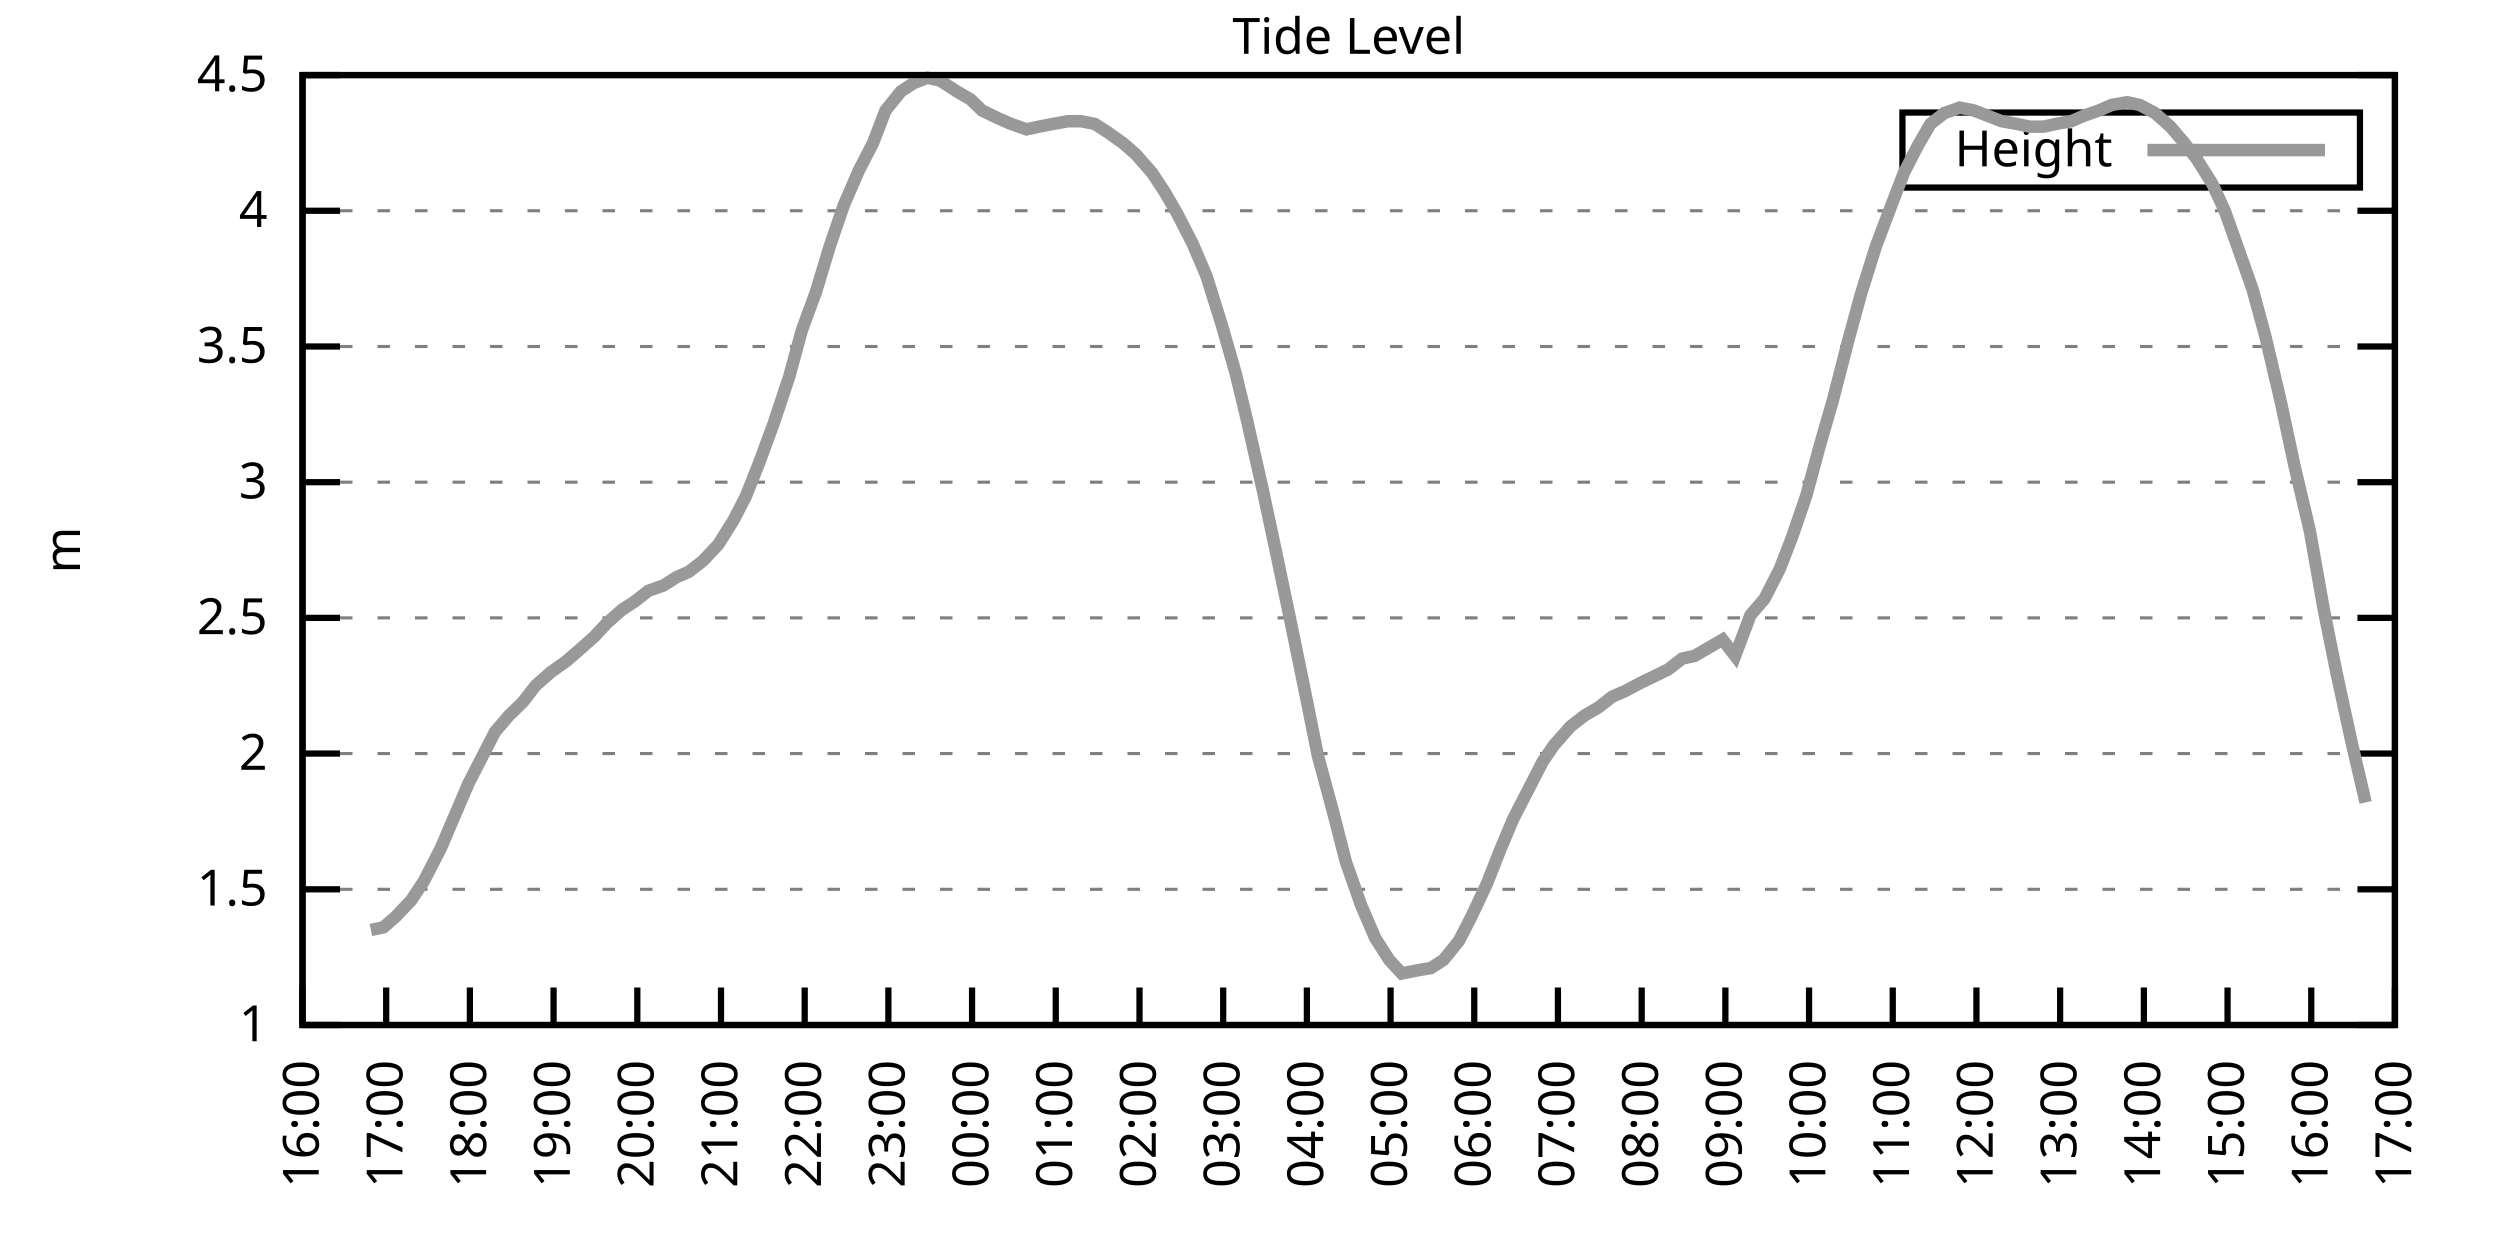
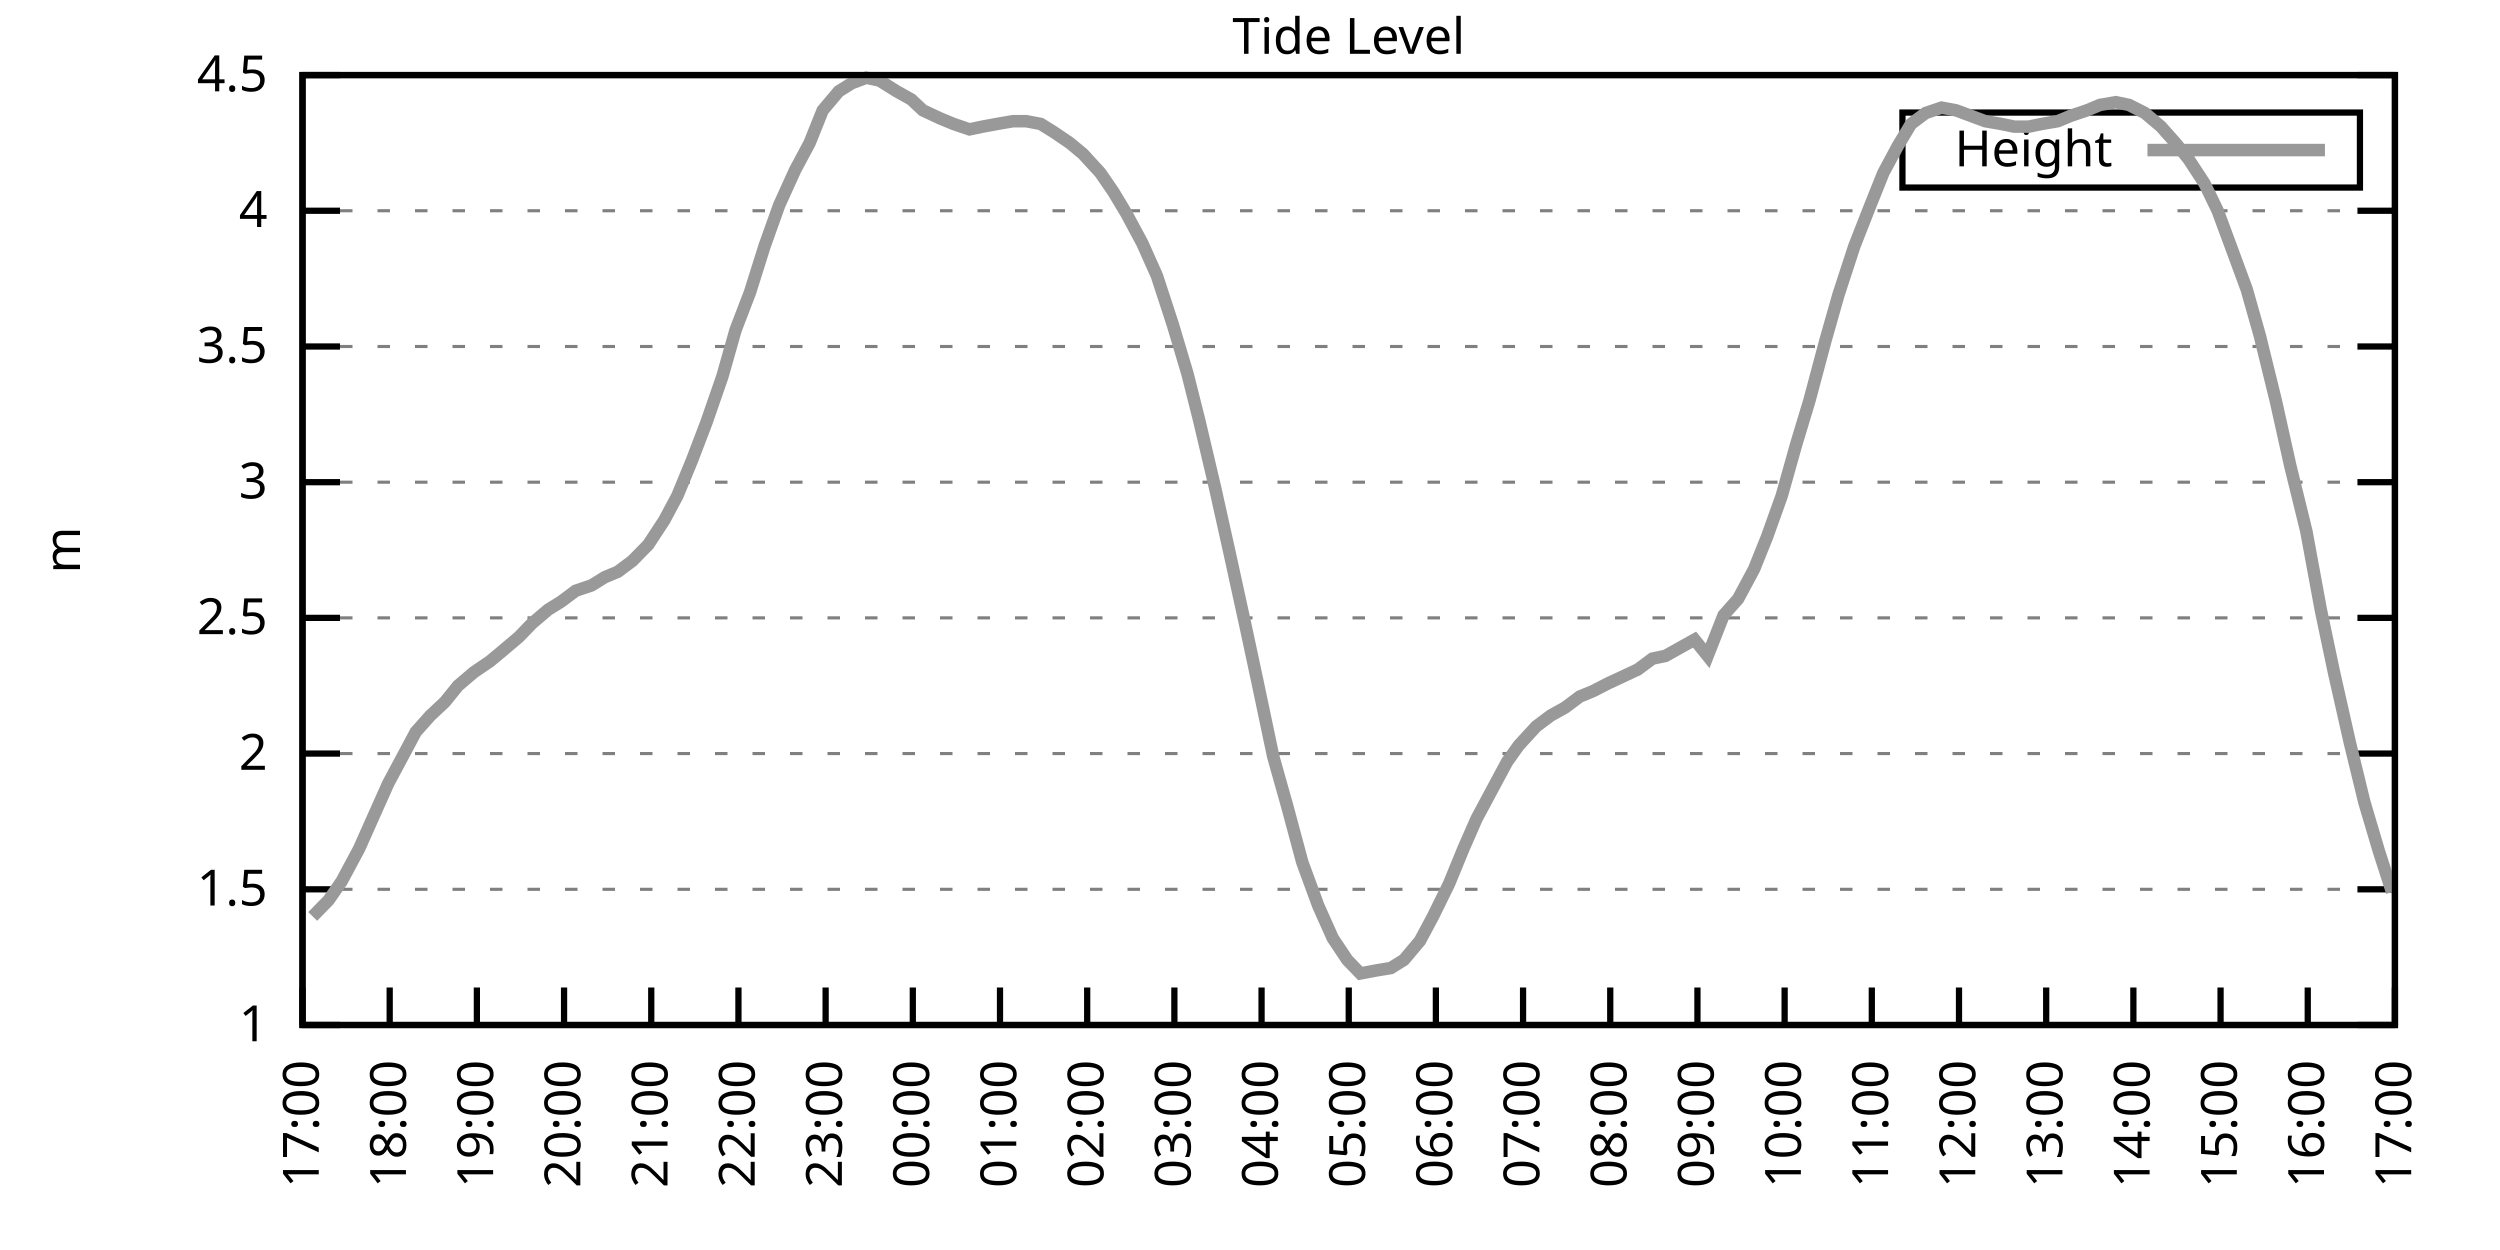
<svg xmlns="http://www.w3.org/2000/svg" xmlns:xlink="http://www.w3.org/1999/xlink" width="400" height="200" viewBox="0 0 400 200">
  <g id="gnuplot_canvas">
    <rect x="0" y="0" width="400" height="200" fill="none" />
    <defs>
      <circle id="gpDot" r="0.5" stroke-width="0.5" stroke="currentColor" />
      <path id="gpPt0" stroke-width="0.333" stroke="currentColor" d="M-1,0 h2 M0,-1 v2" />
      <path id="gpPt1" stroke-width="0.333" stroke="currentColor" d="M-1,-1 L1,1 M1,-1 L-1,1" />
      <path id="gpPt2" stroke-width="0.333" stroke="currentColor" d="M-1,0 L1,0 M0,-1 L0,1 M-1,-1 L1,1 M-1,1 L1,-1" />
      <rect id="gpPt3" stroke-width="0.333" stroke="currentColor" x="-1" y="-1" width="2" height="2" />
      <rect id="gpPt4" stroke-width="0.333" stroke="currentColor" fill="currentColor" x="-1" y="-1" width="2" height="2" />
      <circle id="gpPt5" stroke-width="0.333" stroke="currentColor" cx="0" cy="0" r="1" />
      <use xlink:href="#gpPt5" id="gpPt6" fill="currentColor" stroke="none" />
      <path id="gpPt7" stroke-width="0.333" stroke="currentColor" d="M0,-1.33 L-1.33,0.67 L1.33,0.67 z" />
      <use xlink:href="#gpPt7" id="gpPt8" fill="currentColor" stroke="none" />
      <use xlink:href="#gpPt7" id="gpPt9" stroke="currentColor" transform="rotate(180)" />
      <use xlink:href="#gpPt9" id="gpPt10" fill="currentColor" stroke="none" />
      <use xlink:href="#gpPt3" id="gpPt11" stroke="currentColor" transform="rotate(45)" />
      <use xlink:href="#gpPt11" id="gpPt12" fill="currentColor" stroke="none" />
      <path id="gpPt13" stroke-width="0.333" stroke="currentColor" d="M0,1.330 L1.265,0.411 L0.782,-1.067 L-0.782,-1.076 L-1.265,0.411 z" />
      <use xlink:href="#gpPt13" id="gpPt14" fill="currentColor" stroke="none" />
      <filter id="textbox" filterUnits="objectBoundingBox" x="0" y="0" height="1" width="1">
        <feFlood flood-color="white" flood-opacity="1" result="bgnd" />
        <feComposite in="SourceGraphic" in2="bgnd" operator="atop" />
      </filter>
      <filter id="greybox" filterUnits="objectBoundingBox" x="0" y="0" height="1" width="1">
        <feFlood flood-color="lightgrey" flood-opacity="1" result="grey" />
        <feComposite in="SourceGraphic" in2="grey" operator="atop" />
      </filter>
    </defs>
    <g fill="none" color="white" stroke="currentColor" stroke-width="1.00" stroke-linecap="butt" stroke-linejoin="miter">
</g>
    <g fill="none" color="black" stroke="currentColor" stroke-width="1.00" stroke-linecap="butt" stroke-linejoin="miter">
      <g stroke="none" shape-rendering="crispEdges">
        <polygon fill="rgb(255, 255, 255)" points="48.40,164.00 383.18,164.00 383.18,12.02 48.40,12.02 " />
      </g>
    </g>
    <g fill="none" color="black" stroke="currentColor" stroke-width="1.00" stroke-linecap="butt" stroke-linejoin="miter">
</g>
    <g fill="none" color="black" stroke="black" stroke-width="0.50" stroke-linecap="butt" stroke-linejoin="miter">
</g>
    <g fill="none" color="gray" stroke="currentColor" stroke-width="0.50" stroke-linecap="butt" stroke-linejoin="miter">
      <path stroke="gray" stroke-dasharray="2,4" class="gridline" d="M48.40,164.00 L383.19,164.00  " />
    </g>
    <g fill="none" color="gray" stroke="gray" stroke-width="1.00" stroke-linecap="butt" stroke-linejoin="miter">
</g>
    <g fill="none" color="black" stroke="currentColor" stroke-width="1.00" stroke-linecap="butt" stroke-linejoin="miter">
      <path stroke="black" d="M48.40,164.00 L54.40,164.00 M383.19,164.00 L377.19,164.00  " />
      <g transform="translate(42.80,166.60)" stroke="none" fill="black" font-family="Sans" font-size="8.00" text-anchor="end">
        <text>
          <tspan font-family="Sans"> 1</tspan>
        </text>
      </g>
    </g>
    <g fill="none" color="black" stroke="currentColor" stroke-width="1.00" stroke-linecap="butt" stroke-linejoin="miter">
</g>
    <g fill="none" color="black" stroke="black" stroke-width="0.50" stroke-linecap="butt" stroke-linejoin="miter">
</g>
    <g fill="none" color="gray" stroke="currentColor" stroke-width="0.50" stroke-linecap="butt" stroke-linejoin="miter">
      <path stroke="gray" stroke-dasharray="2,4" class="gridline" d="M48.40,142.29 L383.19,142.29  " />
    </g>
    <g fill="none" color="gray" stroke="gray" stroke-width="1.00" stroke-linecap="butt" stroke-linejoin="miter">
</g>
    <g fill="none" color="black" stroke="currentColor" stroke-width="1.00" stroke-linecap="butt" stroke-linejoin="miter">
      <path stroke="black" d="M48.40,142.29 L54.40,142.29 M383.19,142.29 L377.19,142.29  " />
      <g transform="translate(42.80,144.89)" stroke="none" fill="black" font-family="Sans" font-size="8.00" text-anchor="end">
        <text>
          <tspan font-family="Sans"> 1.5</tspan>
        </text>
      </g>
    </g>
    <g fill="none" color="black" stroke="currentColor" stroke-width="1.00" stroke-linecap="butt" stroke-linejoin="miter">
</g>
    <g fill="none" color="black" stroke="black" stroke-width="0.50" stroke-linecap="butt" stroke-linejoin="miter">
</g>
    <g fill="none" color="gray" stroke="currentColor" stroke-width="0.50" stroke-linecap="butt" stroke-linejoin="miter">
      <path stroke="gray" stroke-dasharray="2,4" class="gridline" d="M48.40,120.57 L383.19,120.57  " />
    </g>
    <g fill="none" color="gray" stroke="gray" stroke-width="1.00" stroke-linecap="butt" stroke-linejoin="miter">
</g>
    <g fill="none" color="black" stroke="currentColor" stroke-width="1.00" stroke-linecap="butt" stroke-linejoin="miter">
      <path stroke="black" d="M48.40,120.57 L54.40,120.57 M383.19,120.57 L377.19,120.57  " />
      <g transform="translate(42.80,123.17)" stroke="none" fill="black" font-family="Sans" font-size="8.00" text-anchor="end">
        <text>
          <tspan font-family="Sans"> 2</tspan>
        </text>
      </g>
    </g>
    <g fill="none" color="black" stroke="currentColor" stroke-width="1.00" stroke-linecap="butt" stroke-linejoin="miter">
</g>
    <g fill="none" color="black" stroke="black" stroke-width="0.50" stroke-linecap="butt" stroke-linejoin="miter">
</g>
    <g fill="none" color="gray" stroke="currentColor" stroke-width="0.50" stroke-linecap="butt" stroke-linejoin="miter">
      <path stroke="gray" stroke-dasharray="2,4" class="gridline" d="M48.40,98.86 L383.19,98.86  " />
    </g>
    <g fill="none" color="gray" stroke="gray" stroke-width="1.00" stroke-linecap="butt" stroke-linejoin="miter">
</g>
    <g fill="none" color="black" stroke="currentColor" stroke-width="1.00" stroke-linecap="butt" stroke-linejoin="miter">
      <path stroke="black" d="M48.40,98.86 L54.40,98.86 M383.19,98.86 L377.19,98.86  " />
      <g transform="translate(42.80,101.46)" stroke="none" fill="black" font-family="Sans" font-size="8.00" text-anchor="end">
        <text>
          <tspan font-family="Sans"> 2.5</tspan>
        </text>
      </g>
    </g>
    <g fill="none" color="black" stroke="currentColor" stroke-width="1.00" stroke-linecap="butt" stroke-linejoin="miter">
</g>
    <g fill="none" color="black" stroke="black" stroke-width="0.50" stroke-linecap="butt" stroke-linejoin="miter">
</g>
    <g fill="none" color="gray" stroke="currentColor" stroke-width="0.50" stroke-linecap="butt" stroke-linejoin="miter">
      <path stroke="gray" stroke-dasharray="2,4" class="gridline" d="M48.40,77.15 L383.19,77.15  " />
    </g>
    <g fill="none" color="gray" stroke="gray" stroke-width="1.00" stroke-linecap="butt" stroke-linejoin="miter">
</g>
    <g fill="none" color="black" stroke="currentColor" stroke-width="1.00" stroke-linecap="butt" stroke-linejoin="miter">
      <path stroke="black" d="M48.40,77.15 L54.40,77.15 M383.19,77.15 L377.19,77.15  " />
      <g transform="translate(42.80,79.75)" stroke="none" fill="black" font-family="Sans" font-size="8.00" text-anchor="end">
        <text>
          <tspan font-family="Sans"> 3</tspan>
        </text>
      </g>
    </g>
    <g fill="none" color="black" stroke="currentColor" stroke-width="1.00" stroke-linecap="butt" stroke-linejoin="miter">
</g>
    <g fill="none" color="black" stroke="black" stroke-width="0.50" stroke-linecap="butt" stroke-linejoin="miter">
</g>
    <g fill="none" color="gray" stroke="currentColor" stroke-width="0.50" stroke-linecap="butt" stroke-linejoin="miter">
      <path stroke="gray" stroke-dasharray="2,4" class="gridline" d="M48.40,55.44 L383.19,55.44  " />
    </g>
    <g fill="none" color="gray" stroke="gray" stroke-width="1.00" stroke-linecap="butt" stroke-linejoin="miter">
</g>
    <g fill="none" color="black" stroke="currentColor" stroke-width="1.00" stroke-linecap="butt" stroke-linejoin="miter">
      <path stroke="black" d="M48.40,55.44 L54.40,55.44 M383.19,55.44 L377.19,55.44  " />
      <g transform="translate(42.80,58.04)" stroke="none" fill="black" font-family="Sans" font-size="8.00" text-anchor="end">
        <text>
          <tspan font-family="Sans"> 3.5</tspan>
        </text>
      </g>
    </g>
    <g fill="none" color="black" stroke="currentColor" stroke-width="1.00" stroke-linecap="butt" stroke-linejoin="miter">
</g>
    <g fill="none" color="black" stroke="black" stroke-width="0.50" stroke-linecap="butt" stroke-linejoin="miter">
</g>
    <g fill="none" color="gray" stroke="currentColor" stroke-width="0.50" stroke-linecap="butt" stroke-linejoin="miter">
      <path stroke="gray" stroke-dasharray="2,4" class="gridline" d="M48.40,33.72 L383.19,33.72  " />
    </g>
    <g fill="none" color="gray" stroke="gray" stroke-width="1.00" stroke-linecap="butt" stroke-linejoin="miter">
</g>
    <g fill="none" color="black" stroke="currentColor" stroke-width="1.00" stroke-linecap="butt" stroke-linejoin="miter">
      <path stroke="black" d="M48.40,33.72 L54.40,33.72 M383.19,33.72 L377.19,33.72  " />
      <g transform="translate(42.80,36.32)" stroke="none" fill="black" font-family="Sans" font-size="8.00" text-anchor="end">
        <text>
          <tspan font-family="Sans"> 4</tspan>
        </text>
      </g>
    </g>
    <g fill="none" color="black" stroke="currentColor" stroke-width="1.00" stroke-linecap="butt" stroke-linejoin="miter">
</g>
    <g fill="none" color="black" stroke="black" stroke-width="0.50" stroke-linecap="butt" stroke-linejoin="miter">
</g>
    <g fill="none" color="gray" stroke="currentColor" stroke-width="0.50" stroke-linecap="butt" stroke-linejoin="miter">
      <path stroke="gray" stroke-dasharray="2,4" class="gridline" d="M48.40,12.01 L383.19,12.01  " />
    </g>
    <g fill="none" color="gray" stroke="gray" stroke-width="1.00" stroke-linecap="butt" stroke-linejoin="miter">
</g>
    <g fill="none" color="black" stroke="currentColor" stroke-width="1.00" stroke-linecap="butt" stroke-linejoin="miter">
      <path stroke="black" d="M48.40,12.01 L54.40,12.01 M383.19,12.01 L377.19,12.01  " />
      <g transform="translate(42.80,14.61)" stroke="none" fill="black" font-family="Sans" font-size="8.00" text-anchor="end">
        <text>
          <tspan font-family="Sans"> 4.5</tspan>
        </text>
      </g>
    </g>
    <g fill="none" color="black" stroke="currentColor" stroke-width="1.00" stroke-linecap="butt" stroke-linejoin="miter">
      <path stroke="black" d="M48.40,164.00 L48.40,158.00  " />
      <g transform="translate(51.00,169.60) rotate(270.00)" stroke="none" fill="black" font-family="Sans" font-size="8.00" text-anchor="end">
        <text>
-           <tspan font-family="Sans">16:00</tspan>
-         </text>
-       </g>
-     </g>
-     <g fill="none" color="black" stroke="currentColor" stroke-width="1.00" stroke-linecap="butt" stroke-linejoin="miter">
-       <path stroke="black" d="M61.79,164.00 L61.79,158.00  " />
-       <g transform="translate(64.39,169.60) rotate(270.00)" stroke="none" fill="black" font-family="Sans" font-size="8.00" text-anchor="end">
-         <text>
          <tspan font-family="Sans">17:00</tspan>
        </text>
      </g>
    </g>
    <g fill="none" color="black" stroke="currentColor" stroke-width="1.00" stroke-linecap="butt" stroke-linejoin="miter">
-       <path stroke="black" d="M75.18,164.00 L75.18,158.00  " />
-       <g transform="translate(77.78,169.60) rotate(270.00)" stroke="none" fill="black" font-family="Sans" font-size="8.00" text-anchor="end">
+       <path stroke="black" d="M62.35,164.00 L62.35,158.00  " />
+       <g transform="translate(64.95,169.60) rotate(270.00)" stroke="none" fill="black" font-family="Sans" font-size="8.00" text-anchor="end">
        <text>
          <tspan font-family="Sans">18:00</tspan>
        </text>
      </g>
    </g>
    <g fill="none" color="black" stroke="currentColor" stroke-width="1.00" stroke-linecap="butt" stroke-linejoin="miter">
-       <path stroke="black" d="M88.57,164.00 L88.57,158.00  " />
-       <g transform="translate(91.17,169.60) rotate(270.00)" stroke="none" fill="black" font-family="Sans" font-size="8.00" text-anchor="end">
+       <path stroke="black" d="M76.30,164.00 L76.30,158.00  " />
+       <g transform="translate(78.90,169.60) rotate(270.00)" stroke="none" fill="black" font-family="Sans" font-size="8.00" text-anchor="end">
        <text>
          <tspan font-family="Sans">19:00</tspan>
        </text>
      </g>
    </g>
    <g fill="none" color="black" stroke="currentColor" stroke-width="1.00" stroke-linecap="butt" stroke-linejoin="miter">
-       <path stroke="black" d="M101.97,164.00 L101.97,158.00  " />
-       <g transform="translate(104.57,169.60) rotate(270.00)" stroke="none" fill="black" font-family="Sans" font-size="8.00" text-anchor="end">
+       <path stroke="black" d="M90.25,164.00 L90.25,158.00  " />
+       <g transform="translate(92.85,169.60) rotate(270.00)" stroke="none" fill="black" font-family="Sans" font-size="8.00" text-anchor="end">
        <text>
          <tspan font-family="Sans">20:00</tspan>
        </text>
      </g>
    </g>
    <g fill="none" color="black" stroke="currentColor" stroke-width="1.00" stroke-linecap="butt" stroke-linejoin="miter">
-       <path stroke="black" d="M115.36,164.00 L115.36,158.00  " />
-       <g transform="translate(117.96,169.60) rotate(270.00)" stroke="none" fill="black" font-family="Sans" font-size="8.00" text-anchor="end">
+       <path stroke="black" d="M104.20,164.00 L104.20,158.00  " />
+       <g transform="translate(106.80,169.60) rotate(270.00)" stroke="none" fill="black" font-family="Sans" font-size="8.00" text-anchor="end">
        <text>
          <tspan font-family="Sans">21:00</tspan>
        </text>
      </g>
    </g>
    <g fill="none" color="black" stroke="currentColor" stroke-width="1.00" stroke-linecap="butt" stroke-linejoin="miter">
-       <path stroke="black" d="M128.75,164.00 L128.75,158.00  " />
-       <g transform="translate(131.35,169.60) rotate(270.00)" stroke="none" fill="black" font-family="Sans" font-size="8.00" text-anchor="end">
+       <path stroke="black" d="M118.15,164.00 L118.15,158.00  " />
+       <g transform="translate(120.75,169.60) rotate(270.00)" stroke="none" fill="black" font-family="Sans" font-size="8.00" text-anchor="end">
        <text>
          <tspan font-family="Sans">22:00</tspan>
        </text>
      </g>
    </g>
    <g fill="none" color="black" stroke="currentColor" stroke-width="1.00" stroke-linecap="butt" stroke-linejoin="miter">
-       <path stroke="black" d="M142.14,164.00 L142.14,158.00  " />
-       <g transform="translate(144.74,169.60) rotate(270.00)" stroke="none" fill="black" font-family="Sans" font-size="8.00" text-anchor="end">
+       <path stroke="black" d="M132.10,164.00 L132.10,158.00  " />
+       <g transform="translate(134.70,169.60) rotate(270.00)" stroke="none" fill="black" font-family="Sans" font-size="8.00" text-anchor="end">
        <text>
          <tspan font-family="Sans">23:00</tspan>
        </text>
      </g>
    </g>
    <g fill="none" color="black" stroke="currentColor" stroke-width="1.00" stroke-linecap="butt" stroke-linejoin="miter">
-       <path stroke="black" d="M155.53,164.00 L155.53,158.00  " />
-       <g transform="translate(158.13,169.60) rotate(270.00)" stroke="none" fill="black" font-family="Sans" font-size="8.00" text-anchor="end">
+       <path stroke="black" d="M146.05,164.00 L146.05,158.00  " />
+       <g transform="translate(148.65,169.60) rotate(270.00)" stroke="none" fill="black" font-family="Sans" font-size="8.00" text-anchor="end">
        <text>
          <tspan font-family="Sans">00:00</tspan>
        </text>
      </g>
    </g>
    <g fill="none" color="black" stroke="currentColor" stroke-width="1.00" stroke-linecap="butt" stroke-linejoin="miter">
-       <path stroke="black" d="M168.92,164.00 L168.92,158.00  " />
-       <g transform="translate(171.52,169.60) rotate(270.00)" stroke="none" fill="black" font-family="Sans" font-size="8.00" text-anchor="end">
+       <path stroke="black" d="M160.00,164.00 L160.00,158.00  " />
+       <g transform="translate(162.60,169.60) rotate(270.00)" stroke="none" fill="black" font-family="Sans" font-size="8.00" text-anchor="end">
        <text>
          <tspan font-family="Sans">01:00</tspan>
        </text>
      </g>
    </g>
    <g fill="none" color="black" stroke="currentColor" stroke-width="1.00" stroke-linecap="butt" stroke-linejoin="miter">
-       <path stroke="black" d="M182.32,164.00 L182.32,158.00  " />
-       <g transform="translate(184.92,169.60) rotate(270.00)" stroke="none" fill="black" font-family="Sans" font-size="8.00" text-anchor="end">
+       <path stroke="black" d="M173.95,164.00 L173.95,158.00  " />
+       <g transform="translate(176.55,169.60) rotate(270.00)" stroke="none" fill="black" font-family="Sans" font-size="8.00" text-anchor="end">
        <text>
          <tspan font-family="Sans">02:00</tspan>
        </text>
      </g>
    </g>
    <g fill="none" color="black" stroke="currentColor" stroke-width="1.00" stroke-linecap="butt" stroke-linejoin="miter">
-       <path stroke="black" d="M195.71,164.00 L195.71,158.00  " />
-       <g transform="translate(198.31,169.60) rotate(270.00)" stroke="none" fill="black" font-family="Sans" font-size="8.00" text-anchor="end">
+       <path stroke="black" d="M187.90,164.00 L187.90,158.00  " />
+       <g transform="translate(190.50,169.60) rotate(270.00)" stroke="none" fill="black" font-family="Sans" font-size="8.00" text-anchor="end">
        <text>
          <tspan font-family="Sans">03:00</tspan>
        </text>
      </g>
    </g>
    <g fill="none" color="black" stroke="currentColor" stroke-width="1.00" stroke-linecap="butt" stroke-linejoin="miter">
-       <path stroke="black" d="M209.10,164.00 L209.10,158.00  " />
-       <g transform="translate(211.70,169.60) rotate(270.00)" stroke="none" fill="black" font-family="Sans" font-size="8.00" text-anchor="end">
+       <path stroke="black" d="M201.85,164.00 L201.85,158.00  " />
+       <g transform="translate(204.45,169.60) rotate(270.00)" stroke="none" fill="black" font-family="Sans" font-size="8.00" text-anchor="end">
        <text>
          <tspan font-family="Sans">04:00</tspan>
        </text>
      </g>
    </g>
    <g fill="none" color="black" stroke="currentColor" stroke-width="1.00" stroke-linecap="butt" stroke-linejoin="miter">
-       <path stroke="black" d="M222.49,164.00 L222.49,158.00  " />
-       <g transform="translate(225.09,169.60) rotate(270.00)" stroke="none" fill="black" font-family="Sans" font-size="8.00" text-anchor="end">
+       <path stroke="black" d="M215.80,164.00 L215.80,158.00  " />
+       <g transform="translate(218.40,169.60) rotate(270.00)" stroke="none" fill="black" font-family="Sans" font-size="8.00" text-anchor="end">
        <text>
          <tspan font-family="Sans">05:00</tspan>
        </text>
      </g>
    </g>
    <g fill="none" color="black" stroke="currentColor" stroke-width="1.00" stroke-linecap="butt" stroke-linejoin="miter">
-       <path stroke="black" d="M235.88,164.00 L235.88,158.00  " />
-       <g transform="translate(238.48,169.60) rotate(270.00)" stroke="none" fill="black" font-family="Sans" font-size="8.00" text-anchor="end">
+       <path stroke="black" d="M229.74,164.00 L229.74,158.00  " />
+       <g transform="translate(232.34,169.60) rotate(270.00)" stroke="none" fill="black" font-family="Sans" font-size="8.00" text-anchor="end">
        <text>
          <tspan font-family="Sans">06:00</tspan>
        </text>
      </g>
    </g>
    <g fill="none" color="black" stroke="currentColor" stroke-width="1.00" stroke-linecap="butt" stroke-linejoin="miter">
-       <path stroke="black" d="M249.27,164.00 L249.27,158.00  " />
-       <g transform="translate(251.87,169.60) rotate(270.00)" stroke="none" fill="black" font-family="Sans" font-size="8.00" text-anchor="end">
+       <path stroke="black" d="M243.69,164.00 L243.69,158.00  " />
+       <g transform="translate(246.29,169.60) rotate(270.00)" stroke="none" fill="black" font-family="Sans" font-size="8.00" text-anchor="end">
        <text>
          <tspan font-family="Sans">07:00</tspan>
        </text>
      </g>
    </g>
    <g fill="none" color="black" stroke="currentColor" stroke-width="1.00" stroke-linecap="butt" stroke-linejoin="miter">
-       <path stroke="black" d="M262.67,164.00 L262.67,158.00  " />
-       <g transform="translate(265.27,169.60) rotate(270.00)" stroke="none" fill="black" font-family="Sans" font-size="8.00" text-anchor="end">
+       <path stroke="black" d="M257.64,164.00 L257.64,158.00  " />
+       <g transform="translate(260.24,169.60) rotate(270.00)" stroke="none" fill="black" font-family="Sans" font-size="8.00" text-anchor="end">
        <text>
          <tspan font-family="Sans">08:00</tspan>
        </text>
      </g>
    </g>
    <g fill="none" color="black" stroke="currentColor" stroke-width="1.00" stroke-linecap="butt" stroke-linejoin="miter">
-       <path stroke="black" d="M276.06,164.00 L276.06,158.00  " />
-       <g transform="translate(278.66,169.60) rotate(270.00)" stroke="none" fill="black" font-family="Sans" font-size="8.00" text-anchor="end">
+       <path stroke="black" d="M271.59,164.00 L271.59,158.00  " />
+       <g transform="translate(274.19,169.60) rotate(270.00)" stroke="none" fill="black" font-family="Sans" font-size="8.00" text-anchor="end">
        <text>
          <tspan font-family="Sans">09:00</tspan>
        </text>
      </g>
    </g>
    <g fill="none" color="black" stroke="currentColor" stroke-width="1.00" stroke-linecap="butt" stroke-linejoin="miter">
-       <path stroke="black" d="M289.45,164.00 L289.45,158.00  " />
-       <g transform="translate(292.05,169.60) rotate(270.00)" stroke="none" fill="black" font-family="Sans" font-size="8.00" text-anchor="end">
+       <path stroke="black" d="M285.54,164.00 L285.54,158.00  " />
+       <g transform="translate(288.14,169.60) rotate(270.00)" stroke="none" fill="black" font-family="Sans" font-size="8.00" text-anchor="end">
        <text>
          <tspan font-family="Sans">10:00</tspan>
        </text>
      </g>
    </g>
    <g fill="none" color="black" stroke="currentColor" stroke-width="1.00" stroke-linecap="butt" stroke-linejoin="miter">
-       <path stroke="black" d="M302.84,164.00 L302.84,158.00  " />
-       <g transform="translate(305.44,169.60) rotate(270.00)" stroke="none" fill="black" font-family="Sans" font-size="8.00" text-anchor="end">
+       <path stroke="black" d="M299.49,164.00 L299.49,158.00  " />
+       <g transform="translate(302.09,169.60) rotate(270.00)" stroke="none" fill="black" font-family="Sans" font-size="8.00" text-anchor="end">
        <text>
          <tspan font-family="Sans">11:00</tspan>
        </text>
      </g>
    </g>
    <g fill="none" color="black" stroke="currentColor" stroke-width="1.00" stroke-linecap="butt" stroke-linejoin="miter">
-       <path stroke="black" d="M316.23,164.00 L316.23,158.00  " />
-       <g transform="translate(318.83,169.60) rotate(270.00)" stroke="none" fill="black" font-family="Sans" font-size="8.00" text-anchor="end">
+       <path stroke="black" d="M313.44,164.00 L313.44,158.00  " />
+       <g transform="translate(316.04,169.60) rotate(270.00)" stroke="none" fill="black" font-family="Sans" font-size="8.00" text-anchor="end">
        <text>
          <tspan font-family="Sans">12:00</tspan>
        </text>
      </g>
    </g>
    <g fill="none" color="black" stroke="currentColor" stroke-width="1.00" stroke-linecap="butt" stroke-linejoin="miter">
-       <path stroke="black" d="M329.62,164.00 L329.62,158.00  " />
-       <g transform="translate(332.22,169.60) rotate(270.00)" stroke="none" fill="black" font-family="Sans" font-size="8.00" text-anchor="end">
+       <path stroke="black" d="M327.39,164.00 L327.39,158.00  " />
+       <g transform="translate(329.99,169.60) rotate(270.00)" stroke="none" fill="black" font-family="Sans" font-size="8.00" text-anchor="end">
        <text>
          <tspan font-family="Sans">13:00</tspan>
        </text>
      </g>
    </g>
    <g fill="none" color="black" stroke="currentColor" stroke-width="1.00" stroke-linecap="butt" stroke-linejoin="miter">
-       <path stroke="black" d="M343.02,164.00 L343.02,158.00  " />
-       <g transform="translate(345.62,169.60) rotate(270.00)" stroke="none" fill="black" font-family="Sans" font-size="8.00" text-anchor="end">
+       <path stroke="black" d="M341.34,164.00 L341.34,158.00  " />
+       <g transform="translate(343.94,169.60) rotate(270.00)" stroke="none" fill="black" font-family="Sans" font-size="8.00" text-anchor="end">
        <text>
          <tspan font-family="Sans">14:00</tspan>
        </text>
      </g>
    </g>
    <g fill="none" color="black" stroke="currentColor" stroke-width="1.00" stroke-linecap="butt" stroke-linejoin="miter">
-       <path stroke="black" d="M356.41,164.00 L356.41,158.00  " />
-       <g transform="translate(359.01,169.60) rotate(270.00)" stroke="none" fill="black" font-family="Sans" font-size="8.00" text-anchor="end">
+       <path stroke="black" d="M355.29,164.00 L355.29,158.00  " />
+       <g transform="translate(357.89,169.60) rotate(270.00)" stroke="none" fill="black" font-family="Sans" font-size="8.00" text-anchor="end">
        <text>
          <tspan font-family="Sans">15:00</tspan>
        </text>
      </g>
    </g>
    <g fill="none" color="black" stroke="currentColor" stroke-width="1.00" stroke-linecap="butt" stroke-linejoin="miter">
-       <path stroke="black" d="M369.80,164.00 L369.80,158.00  " />
-       <g transform="translate(372.40,169.60) rotate(270.00)" stroke="none" fill="black" font-family="Sans" font-size="8.00" text-anchor="end">
+       <path stroke="black" d="M369.24,164.00 L369.24,158.00  " />
+       <g transform="translate(371.84,169.60) rotate(270.00)" stroke="none" fill="black" font-family="Sans" font-size="8.00" text-anchor="end">
        <text>
          <tspan font-family="Sans">16:00</tspan>
        </text>
      </g>
    </g>
    <g fill="none" color="black" stroke="currentColor" stroke-width="1.00" stroke-linecap="butt" stroke-linejoin="miter">
      <path stroke="black" d="M383.19,164.00 L383.19,158.00  " />
      <g transform="translate(385.79,169.60) rotate(270.00)" stroke="none" fill="black" font-family="Sans" font-size="8.00" text-anchor="end">
        <text>
          <tspan font-family="Sans">17:00</tspan>
        </text>
      </g>
    </g>
    <g fill="none" color="black" stroke="currentColor" stroke-width="1.00" stroke-linecap="butt" stroke-linejoin="miter">
</g>
    <g fill="none" color="black" stroke="currentColor" stroke-width="1.00" stroke-linecap="butt" stroke-linejoin="miter">
      <path stroke="black" d="M48.40,12.01 L48.40,164.00 L383.19,164.00 L383.19,12.01 L48.40,12.01 Z  " />
    </g>
    <g fill="none" color="black" stroke="currentColor" stroke-width="1.00" stroke-linecap="butt" stroke-linejoin="miter">
</g>
    <g fill="none" color="black" stroke="currentColor" stroke-width="1.00" stroke-linecap="butt" stroke-linejoin="miter">
      <path stroke="black" d="M304.39,30.01 L304.39,18.01 L377.59,18.01 L377.59,30.01 L304.39,30.01 Z  " />
    </g>
    <g id="Tide_level_plot_1">
      <g fill="none" color="white" stroke="black" stroke-width="2.00" stroke-linecap="butt" stroke-linejoin="miter">
</g>
      <g fill="none" color="black" stroke="currentColor" stroke-width="2.00" stroke-linecap="butt" stroke-linejoin="miter">
        <g transform="translate(337.99,26.61)" stroke="none" fill="black" font-family="Sans" font-size="8.00" text-anchor="end">
          <text>
            <tspan font-family="Sans">Height</tspan>
          </text>
        </g>
      </g>
      <g fill="none" color="black" stroke="currentColor" stroke-width="2.00" stroke-linecap="butt" stroke-linejoin="miter">
-         <path stroke="rgb(153, 153, 153)" d="M343.59,24.01 L371.99,24.01 M59.34,148.80 L61.35,148.37 L63.35,146.63 L65.81,144.02 L67.82,140.98 L70.50,135.77   L72.73,130.56 L74.96,125.35 L77.19,121.01 L79.20,117.10 L81.43,114.49 L83.66,112.32 L85.67,109.72 L88.13,107.55   L90.58,105.81 L92.59,104.07 L95.05,101.90 L97.06,99.73 L99.51,97.56 L101.52,96.26 L103.75,94.52 L106.21,93.65   L108.22,92.35 L110.22,91.48 L112.46,89.74 L114.91,87.14 L117.37,83.23 L119.38,79.32 L121.61,73.67 L123.84,67.59   L126.29,60.21 L128.30,52.83 L130.54,46.75 L132.77,39.37 L135.00,32.85 L137.45,27.21 L139.69,22.87 L141.69,17.66   L144.15,14.62 L146.16,13.31 L148.39,12.44 L150.40,12.88 L153.08,14.62 L155.31,15.92 L157.10,17.66 L159.77,18.96   L161.78,19.83 L164.24,20.70 L166.25,20.26 L168.48,19.83 L170.93,19.39 L172.94,19.39 L175.17,19.83 L177.18,21.13   L179.64,22.87 L181.65,24.60 L184.32,27.64 L186.33,30.68 L188.34,34.16 L190.80,38.93 L193.03,44.15 L195.48,51.96   L197.72,59.78 L199.50,67.16 L201.96,78.02 L204.19,88.44 L206.64,100.16 L208.43,108.85 L210.88,121.01 L213.12,129.26   L215.35,137.94 L217.80,144.89 L220.04,150.10 L222.27,153.58 L224.28,155.75 L226.51,155.31 L228.96,154.88 L230.97,153.58   L233.43,150.54 L235.44,146.63 L237.89,141.42 L240.12,135.77 L242.13,131.00 L244.59,126.22 L246.82,121.88 L248.60,119.27   L251.28,116.23 L253.51,114.49 L255.75,113.19 L257.98,111.45 L259.99,110.59 L262.44,109.28 L264.23,108.42 L266.91,107.11   L269.14,105.38 L271.15,104.94 L273.38,103.64 L275.61,102.34 L277.62,104.94 L280.07,98.43 L282.31,95.82 L284.76,91.04   L286.77,85.83 L289.00,79.32 L291.23,71.07 L293.24,64.12 L295.70,54.57 L297.71,47.18 L300.16,39.37 L302.62,32.85   L304.63,27.64 L306.86,23.30 L308.87,19.83 L311.10,18.09 L313.55,17.22 L315.79,17.66 L318.02,18.52 L320.25,19.39   L322.70,19.83 L324.71,20.26 L326.95,20.26 L328.95,19.83 L331.41,19.39 L333.42,18.52 L335.87,17.66 L337.88,16.79   L340.34,16.35 L342.35,16.79 L344.80,18.09 L347.26,20.26 L349.49,22.87 L351.50,25.47 L353.95,29.38 L355.96,33.72   L357.97,39.37 L360.42,46.32 L362.43,53.70 L364.89,64.12 L367.12,74.54 L369.58,84.97 L371.81,97.56 L373.82,107.55   L376.27,118.84 L378.50,128.39  " />
+         <path stroke="rgb(153, 153, 153)" d="M343.59,24.01 L371.99,24.01 M50.03,146.63 L52.58,144.02 L54.68,140.98 L57.47,135.77 L59.79,130.56 L62.12,125.35   L64.44,121.01 L66.53,117.10 L68.86,114.49 L71.18,112.32 L73.28,109.72 L75.83,107.55 L78.39,105.81 L80.48,104.07   L83.04,101.90 L85.13,99.73 L87.69,97.56 L89.78,96.26 L92.11,94.52 L94.67,93.65 L96.76,92.35 L98.85,91.48   L101.18,89.74 L103.73,87.14 L106.29,83.23 L108.38,79.32 L110.71,73.67 L113.03,67.59 L115.59,60.21 L117.68,52.83   L120.01,46.75 L122.33,39.37 L124.66,32.85 L127.22,27.21 L129.54,22.87 L131.63,17.66 L134.19,14.62 L136.28,13.31   L138.61,12.44 L140.70,12.88 L143.49,14.62 L145.81,15.92 L147.67,17.66 L150.46,18.96 L152.56,19.83 L155.11,20.70   L157.21,20.26 L159.53,19.83 L162.09,19.39 L164.18,19.39 L166.51,19.83 L168.60,21.13 L171.16,22.87 L173.25,24.60   L176.04,27.64 L178.13,30.68 L180.22,34.16 L182.78,38.93 L185.11,44.15 L187.66,51.96 L189.99,59.78 L191.85,67.16   L194.41,78.02 L196.73,88.44 L199.29,100.16 L201.15,108.85 L203.71,121.01 L206.03,129.26 L208.36,137.94 L210.91,144.89   L213.24,150.10 L215.56,153.58 L217.65,155.75 L219.98,155.31 L222.54,154.88 L224.63,153.58 L227.19,150.54 L229.28,146.63   L231.84,141.42 L234.16,135.77 L236.25,131.00 L238.81,126.22 L241.14,121.88 L243.00,119.27 L245.79,116.23 L248.11,114.49   L250.44,113.19 L252.76,111.45 L254.85,110.59 L257.41,109.28 L259.27,108.42 L262.06,107.11 L264.39,105.38 L266.48,104.94   L268.80,103.64 L271.13,102.34 L273.22,104.94 L275.78,98.43 L278.10,95.82 L280.66,91.04 L282.75,85.83 L285.08,79.32   L287.40,71.07 L289.50,64.12 L292.05,54.57 L294.15,47.18 L296.70,39.37 L299.26,32.85 L301.35,27.64 L303.68,23.30   L305.77,19.83 L308.09,18.09 L310.65,17.22 L312.98,17.66 L315.30,18.52 L317.63,19.39 L320.18,19.83 L322.28,20.26   L324.60,20.26 L326.69,19.83 L329.25,19.39 L331.34,18.52 L333.90,17.66 L335.99,16.79 L338.55,16.35 L340.64,16.79   L343.20,18.09 L345.76,20.26 L348.08,22.87 L350.18,25.47 L352.73,29.38 L354.83,33.72 L356.92,39.37 L359.48,46.32   L361.57,53.70 L364.13,64.12 L366.45,74.54 L369.01,84.97 L371.33,97.56 L373.43,107.55 L375.98,118.84 L378.31,128.39   L380.63,136.21 L382.73,142.72  " />
      </g>
    </g>
    <g fill="none" color="black" stroke="currentColor" stroke-width="2.00" stroke-linecap="butt" stroke-linejoin="miter">
</g>
    <g fill="none" color="black" stroke="black" stroke-width="1.00" stroke-linecap="butt" stroke-linejoin="miter">
</g>
    <g fill="none" color="black" stroke="currentColor" stroke-width="1.00" stroke-linecap="butt" stroke-linejoin="miter">
      <path stroke="black" d="M48.40,12.01 L48.40,164.00 L383.19,164.00 L383.19,12.01 L48.40,12.01 Z  " />
      <g transform="translate(12.80,88.01) rotate(270.00)" stroke="none" fill="black" font-family="Sans" font-size="8.00" text-anchor="middle">
        <text>
          <tspan font-family="Sans">m</tspan>
        </text>
      </g>
    </g>
    <g fill="none" color="black" stroke="currentColor" stroke-width="1.00" stroke-linecap="butt" stroke-linejoin="miter">
</g>
    <g fill="none" color="black" stroke="currentColor" stroke-width="1.00" stroke-linecap="butt" stroke-linejoin="miter">
      <g transform="translate(215.79,8.61)" stroke="none" fill="black" font-family="Sans" font-size="8.00" text-anchor="middle">
        <text>
          <tspan font-family="Sans">Tide Level</tspan>
        </text>
      </g>
    </g>
    <g fill="none" color="black" stroke="currentColor" stroke-width="1.00" stroke-linecap="butt" stroke-linejoin="miter">
</g>
  </g>
</svg>
